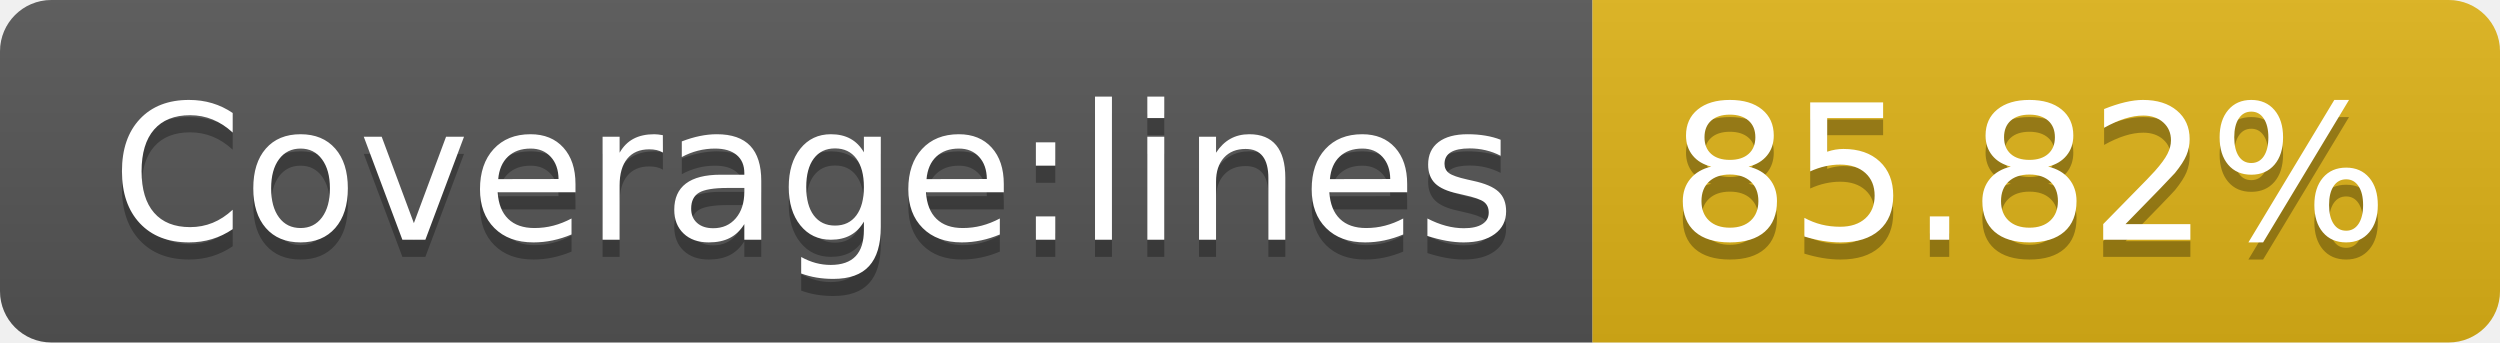
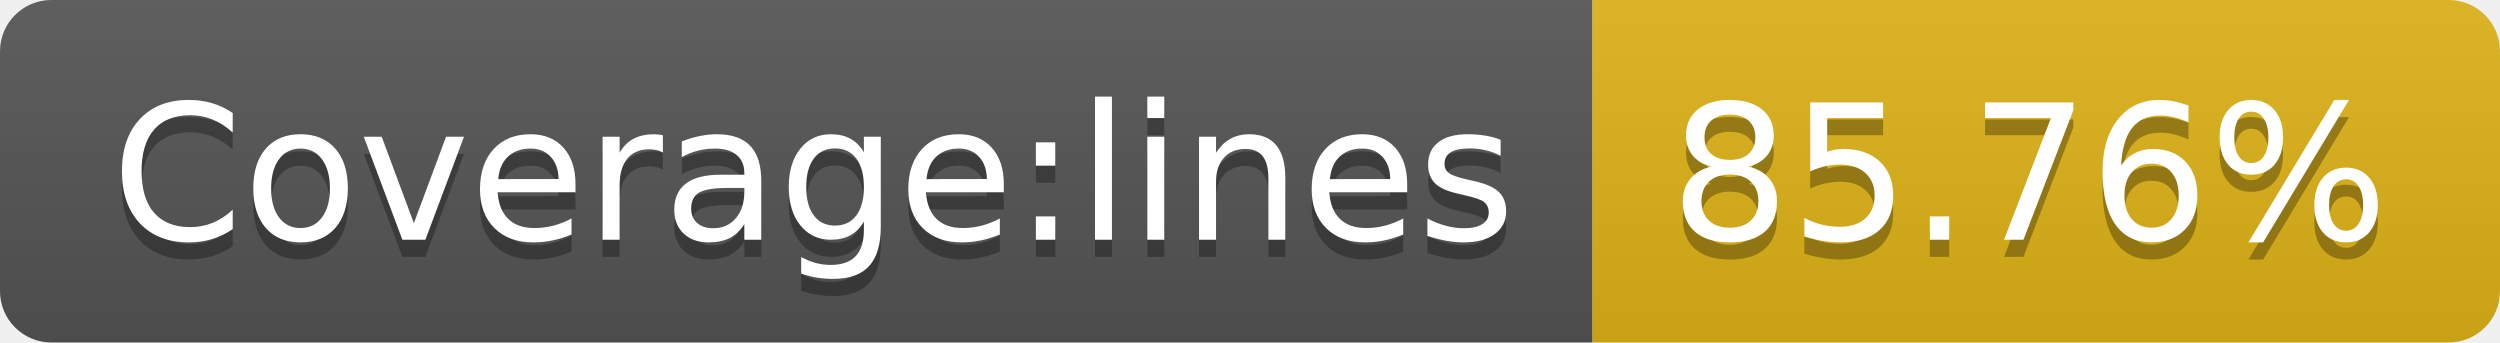
- <svg xmlns="http://www.w3.org/2000/svg" width="146" height="20" role="img" aria-label="Coverage:lines: 85.82%">
+ <svg xmlns="http://www.w3.org/2000/svg" width="146" height="20" role="img" aria-label="Coverage:lines: 85.76%">
  <linearGradient id="s" x2="0" y2="100%">
    <stop offset="0" stop-color="#bbb" stop-opacity=".1" />
    <stop offset="1" stop-opacity=".1" />
  </linearGradient>
  <clipPath id="r">
    <rect width="146" height="20" rx="3" fill="#fff" />
  </clipPath>
  <g clip-path="url(#r)">
    <rect width="93" height="20" fill="#555" />
    <rect x="93" width="53" height="20" fill="#dfb317" />
    <rect width="146" height="20" fill="url(#s)" />
  </g>
  <g fill="#fff" text-anchor="middle" font-family="Verdana,Geneva,DejaVu Sans,sans-serif" text-rendering="geometricPrecision" font-size="110">
    <text aria-hidden="true" x="475" y="150" fill="#010101" fill-opacity=".3" transform="scale(.1)" textLength="830">Coverage:lines</text>
    <text x="475" y="140" transform="scale(.1)" fill="#fff" textLength="830">Coverage:lines</text>
-     <text aria-hidden="true" x="1185" y="150" fill="#010101" fill-opacity=".3" transform="scale(.1)" textLength="430">85.82%</text>
-     <text x="1185" y="140" transform="scale(.1)" fill="#fff" textLength="430">85.82%</text>
+     <text aria-hidden="true" x="1185" y="150" fill="#010101" fill-opacity=".3" transform="scale(.1)" textLength="430">85.76%</text>
+     <text x="1185" y="140" transform="scale(.1)" fill="#fff" textLength="430">85.76%</text>
  </g>
</svg>
